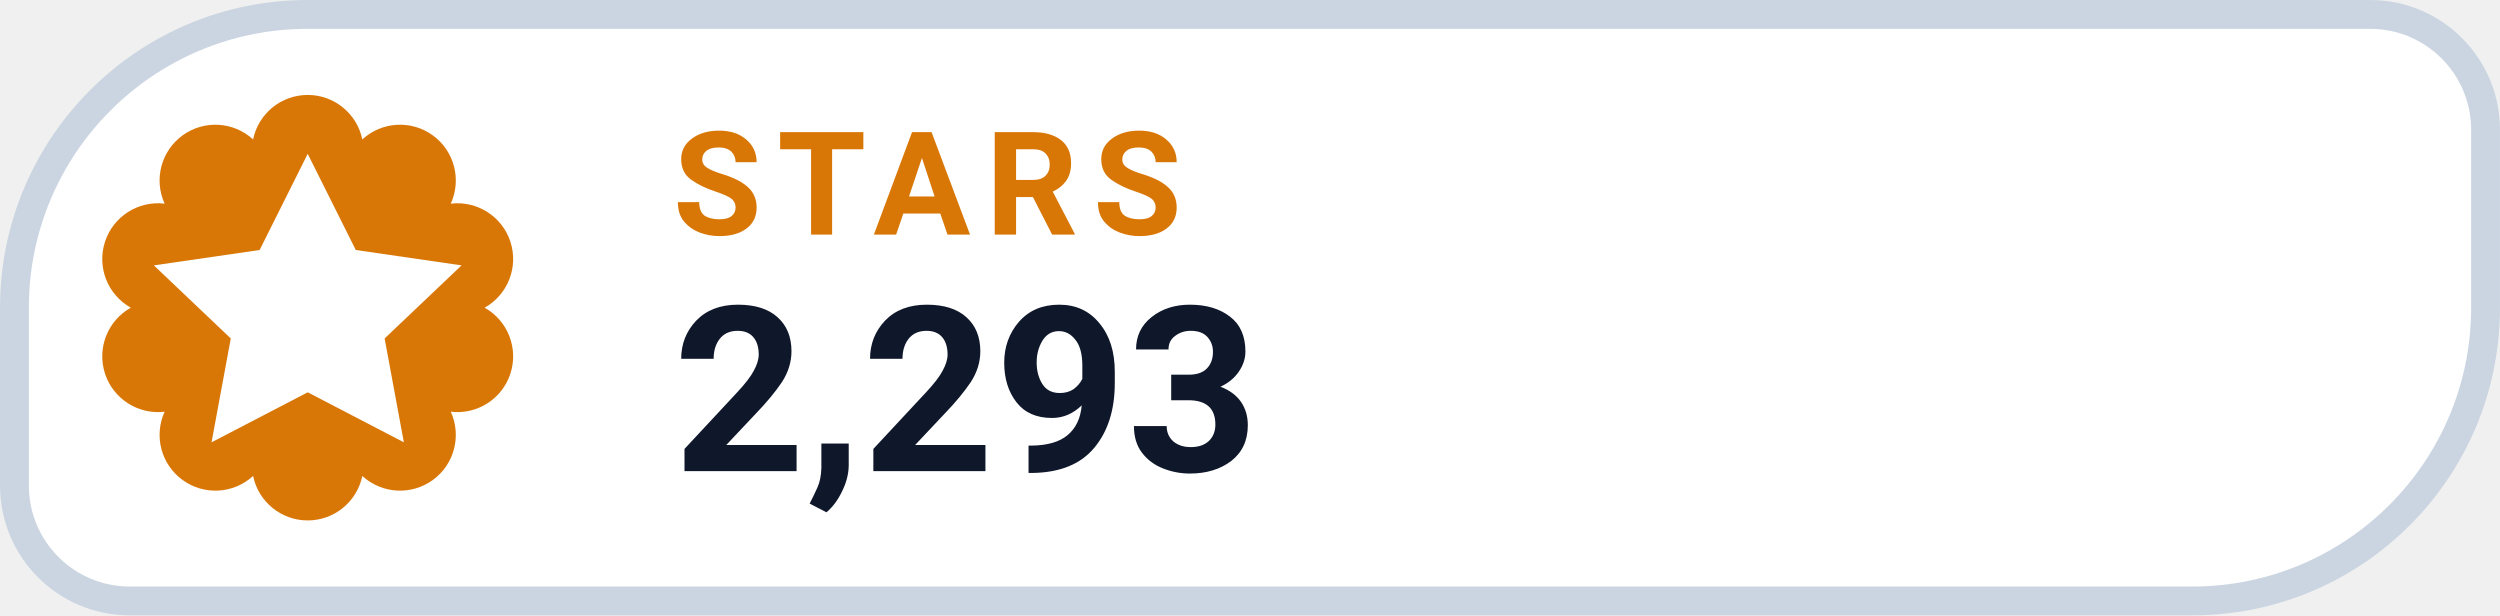
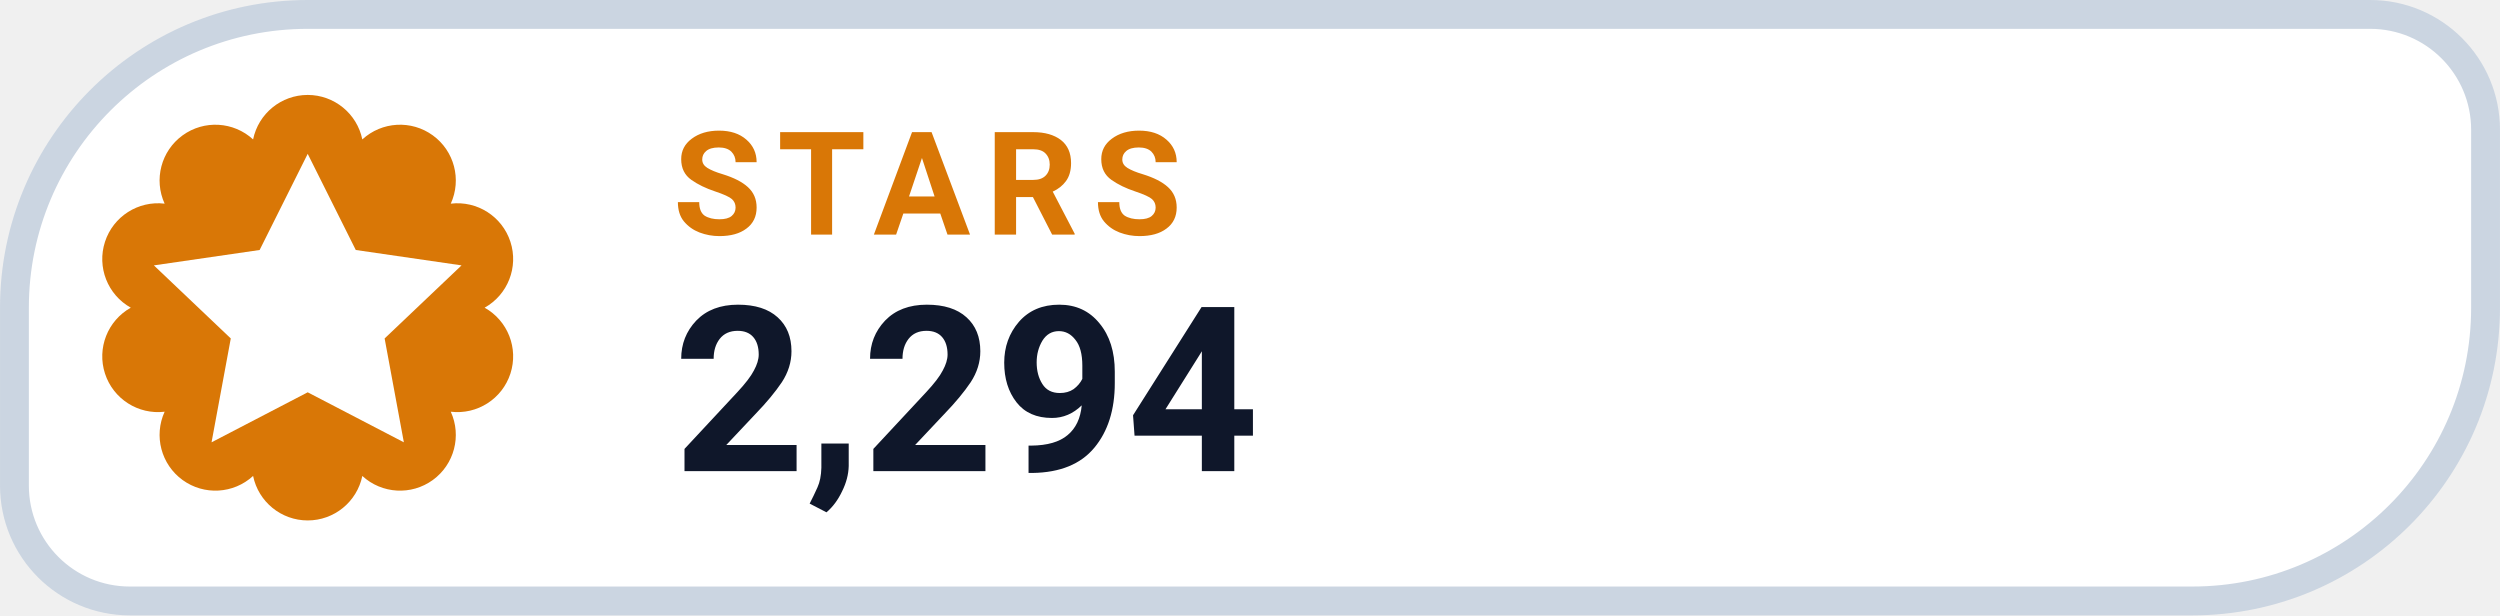
- <svg xmlns="http://www.w3.org/2000/svg" width="126" height="31.015" viewBox="0 0 130 32" role="img" aria-label="STARS 2,293">
+ <svg xmlns="http://www.w3.org/2000/svg" width="126" height="31.015" viewBox="0 0 130 32" role="img" aria-label="STARS 2,294">
  <path d="M 16.00 0.75 H 123.25 A 6.00 6.00 0 0 1 129.25 6.75 V 16.00 A 15.25 15.25 0 0 1 114.00 31.25 H 6.75 A 6.00 6.00 0 0 1 0.75 25.25 V 16.00 A 15.25 15.25 0 0 1 16.00 0.75 Z" fill="#FFFFFF" stroke="#CBD5E1" stroke-width="1.5" />
  <path d="M 13.16 7.25 A 2.90 2.90 0 0 1 18.84 7.25 A 2.90 2.90 0 0 1 23.44 10.59 A 2.90 2.90 0 0 1 25.20 16.00 A 2.90 2.90 0 0 1 23.44 21.41 A 2.90 2.90 0 0 1 18.84 24.75 A 2.90 2.90 0 0 1 13.16 24.75 A 2.90 2.90 0 0 1 8.56 21.41 A 2.90 2.90 0 0 1 6.80 16.00 A 2.90 2.90 0 0 1 8.56 10.59 A 2.90 2.90 0 0 1 13.16 7.25 Z" fill="#D97706" />
  <g transform="translate(16 16)" style="color:#FFFFFF;">
    <path d="M0 -8 l2.5 5 5.5 .8 -4 3.8 1 5.4 -5 -2.6 -5 2.6 1 -5.4 -4 -3.8 5.5 -.8 Z" fill="currentColor" />
  </g>
  <text x="35" y="12.2" fill="#D97706" font-family="-apple-system,BlinkMacSystemFont,'Segoe UI',Roboto,Helvetica,Arial,sans-serif" font-size="7.5" font-weight="700" letter-spacing=".8">STARS</text>
-   <text x="35" y="24.5" fill="#0F172A" font-family="-apple-system,BlinkMacSystemFont,'Segoe UI',Roboto,Helvetica,Arial,sans-serif" font-size="12" font-weight="750">2,293</text>
+   <text x="35" y="24.5" fill="#0F172A" font-family="-apple-system,BlinkMacSystemFont,'Segoe UI',Roboto,Helvetica,Arial,sans-serif" font-size="12" font-weight="750">2,294</text>
</svg>
